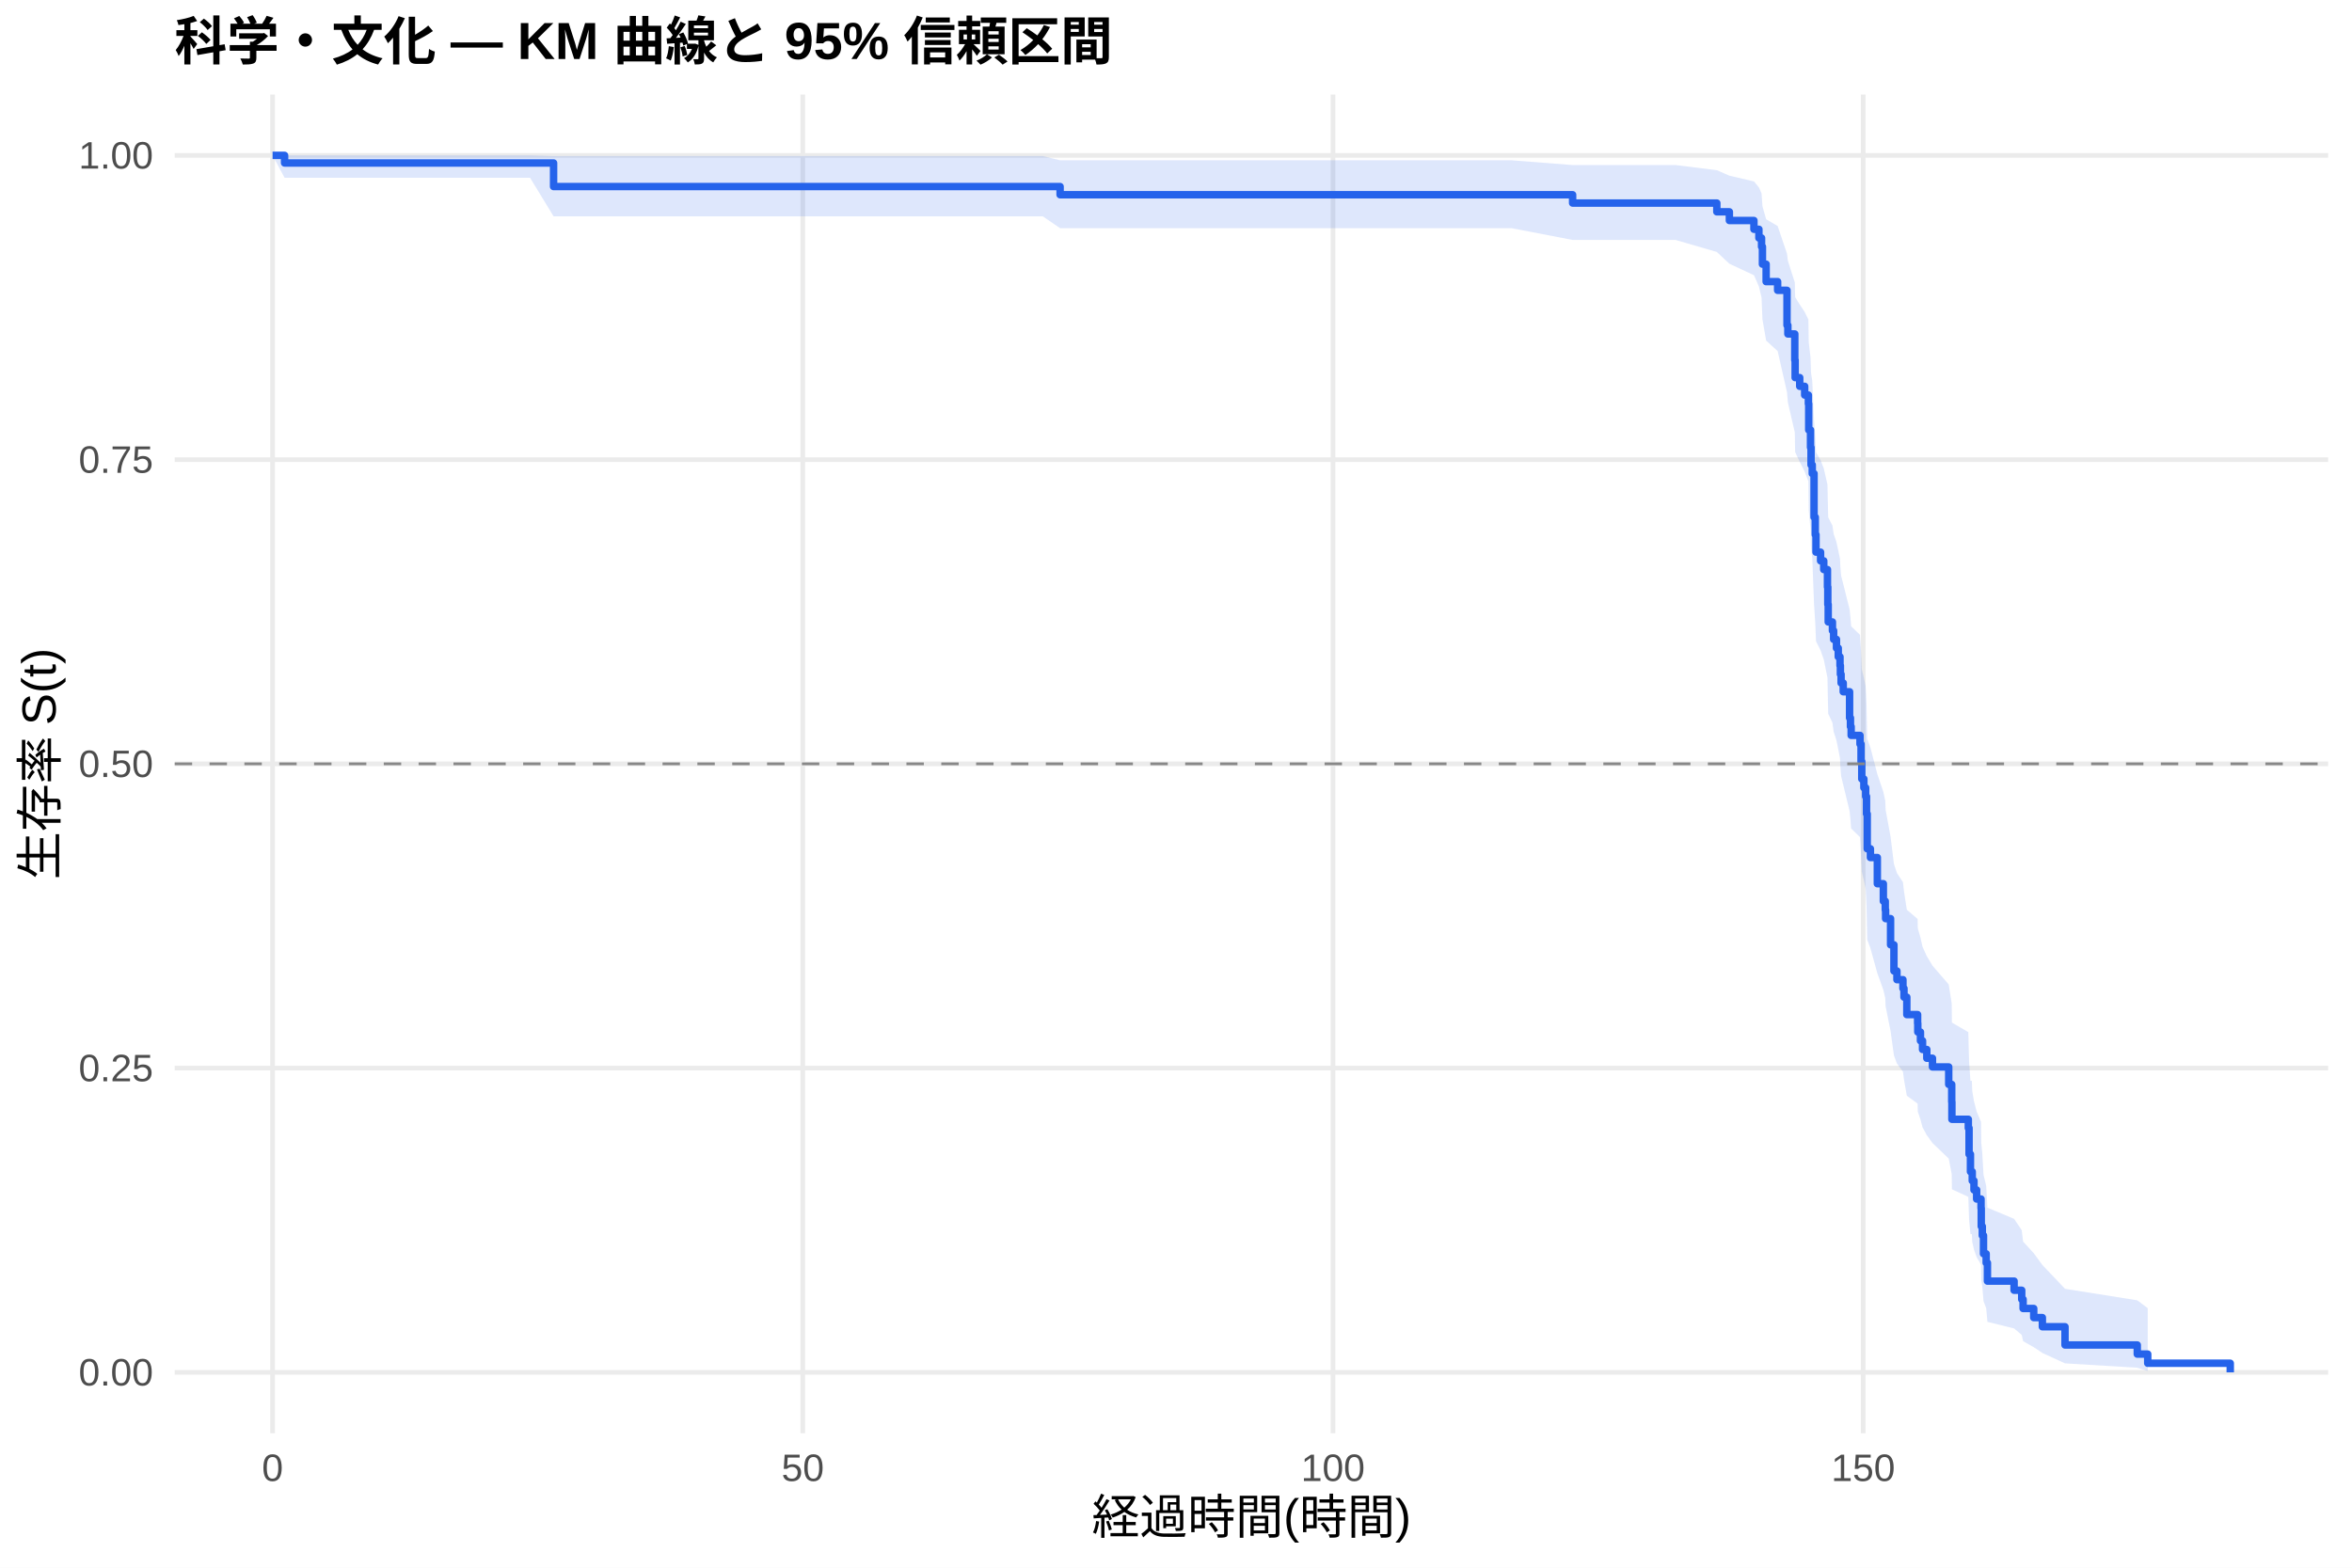
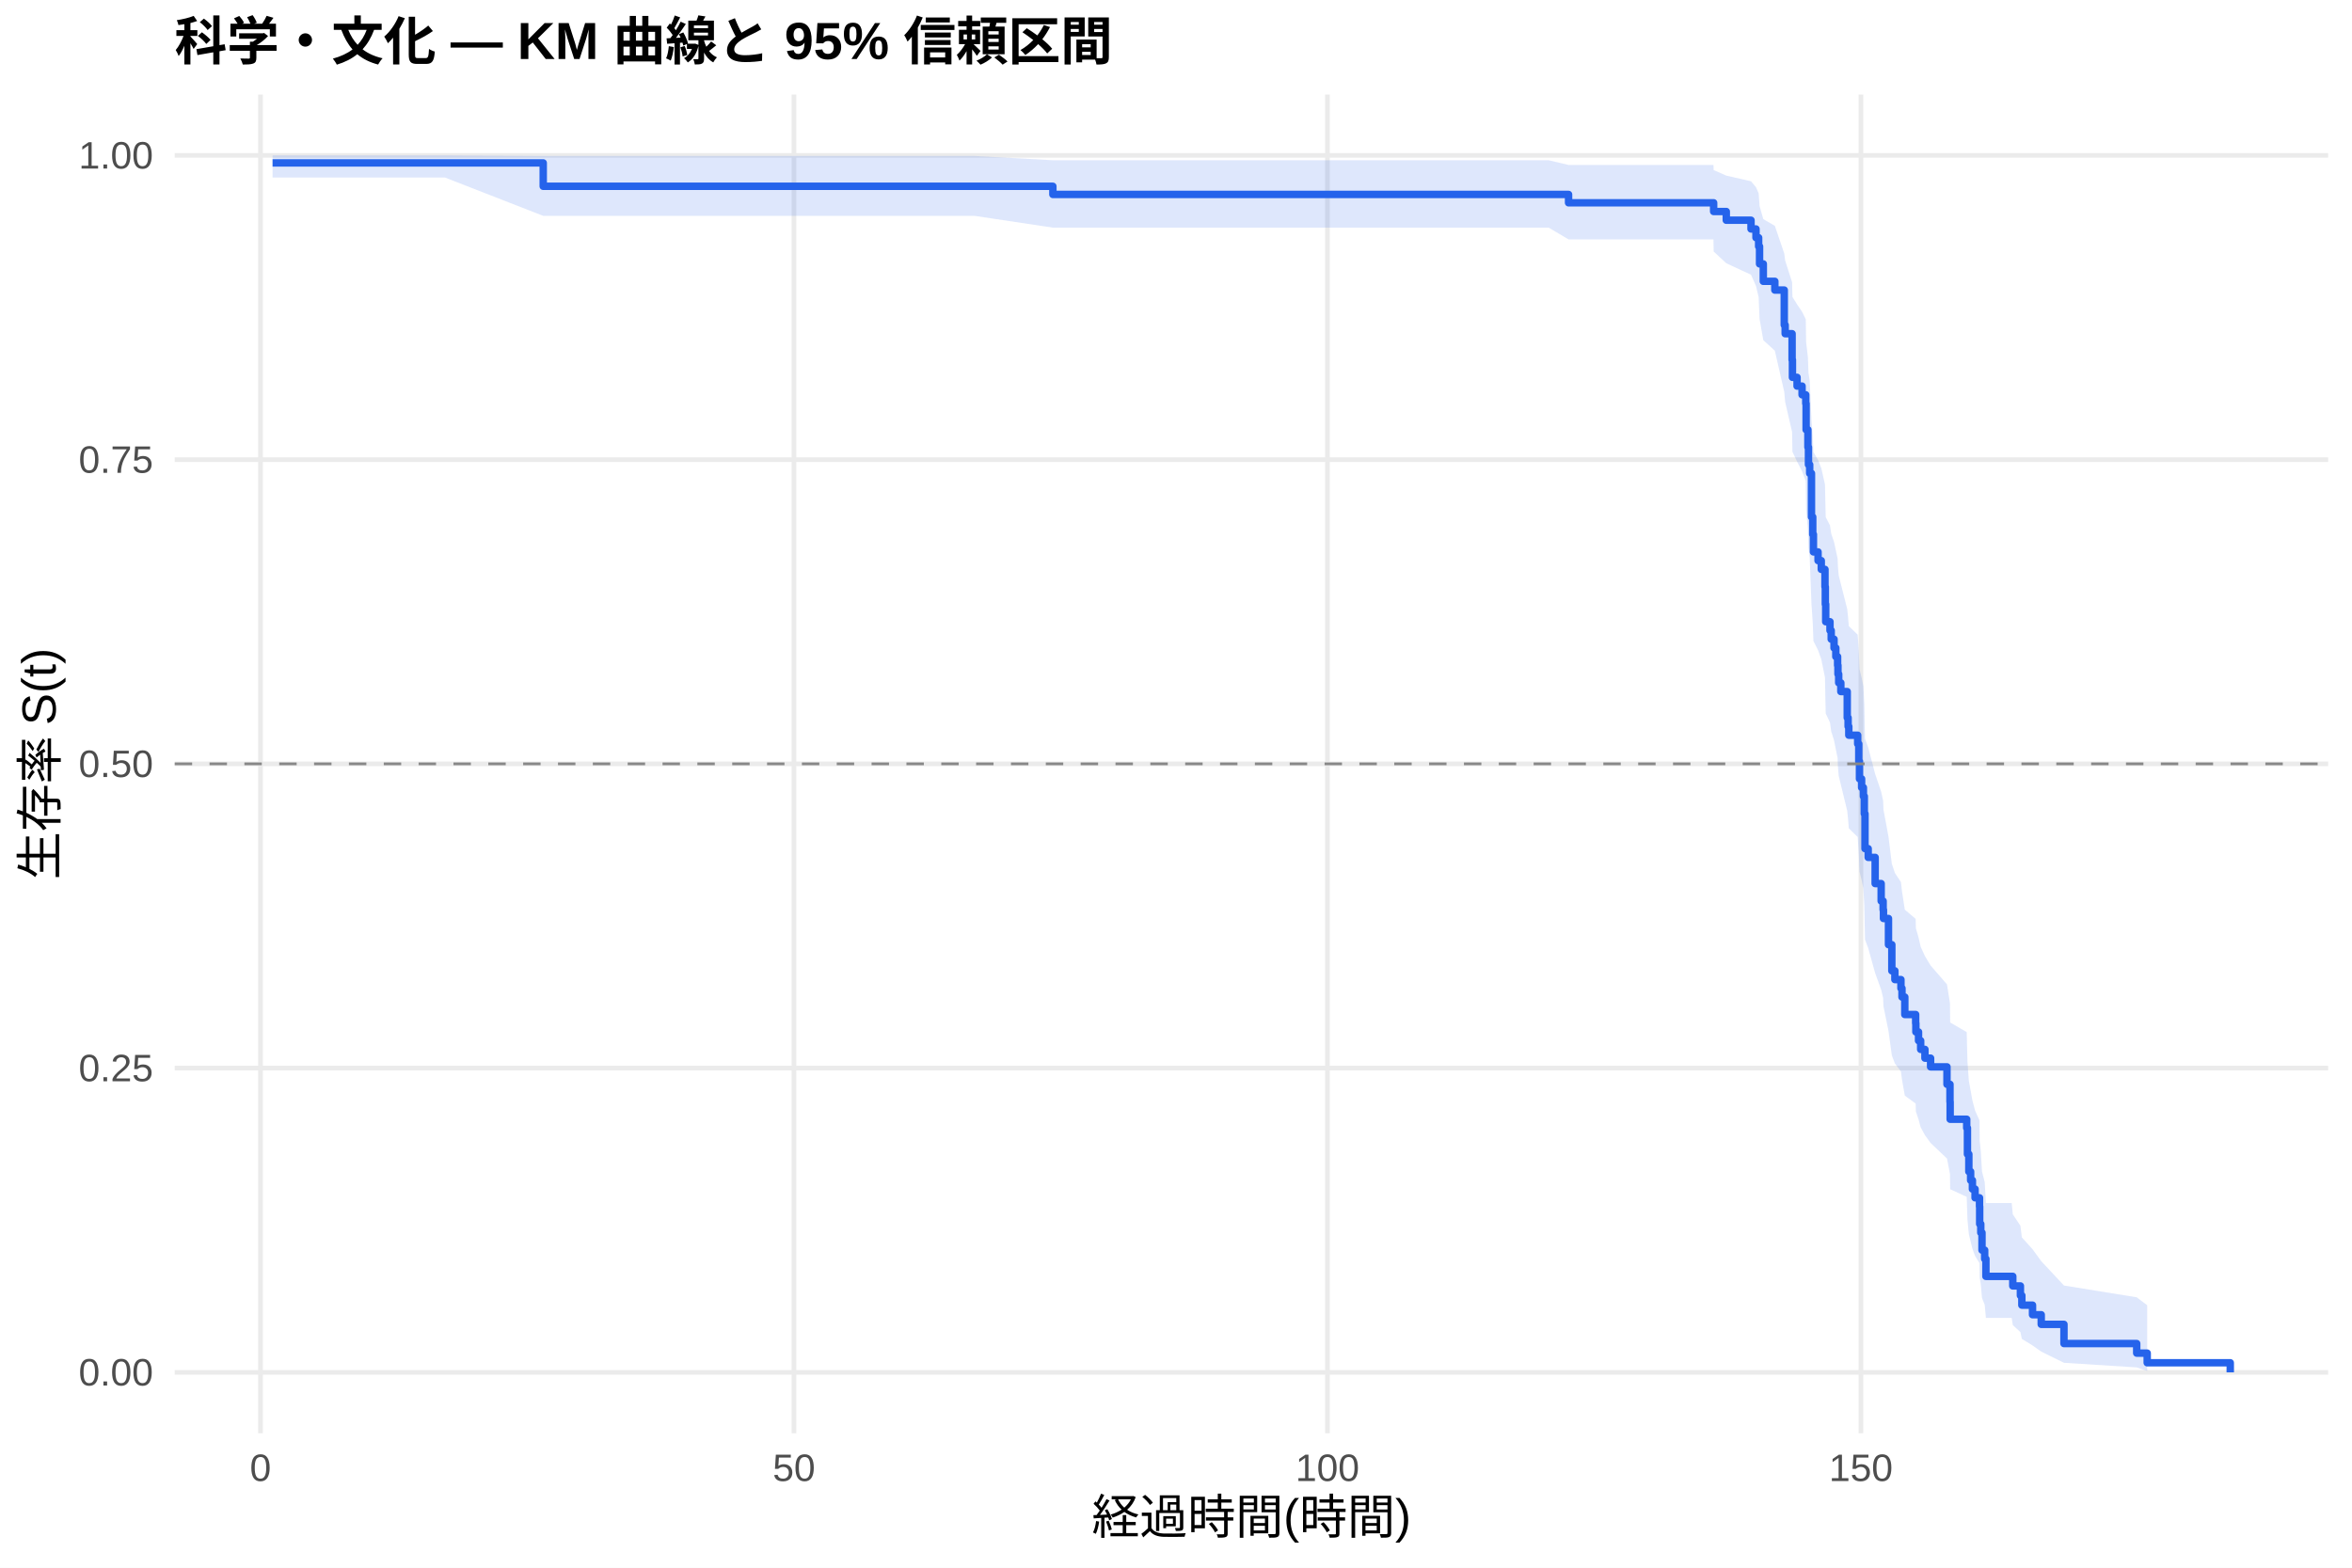
<svg xmlns="http://www.w3.org/2000/svg" width="540.00pt" height="360.00pt" viewBox="0 0 540.00 360.00">
  <g class="svglite">
    <defs>
      <style type="text/css">
    .svglite line, .svglite polyline, .svglite polygon, .svglite path, .svglite rect, .svglite circle {
      fill: none;
      stroke: #000000;
      stroke-linecap: round;
      stroke-linejoin: round;
      stroke-miterlimit: 10.00;
    }
    .svglite text {
      white-space: pre;
    }
    .svglite g.glyphgroup path {
      fill: inherit;
      stroke: none;
    }
  </style>
    </defs>
    <rect width="100%" height="100%" style="stroke: none; fill: #FFFFFF;" />
    <defs>
      <clipPath id="cpMC4wMHw1NDAuMDB8MC4wMHwzNjAuMDA=">
        <rect x="0.00" y="0.00" width="540.00" height="360.00" />
      </clipPath>
    </defs>
    <g clip-path="url(#cpMC4wMHw1NDAuMDB8MC4wMHwzNjAuMDA=)">
      <rect x="0" y="0.00" width="540.00" height="360.00" style="stroke-width: 1.07; stroke: none; fill: #FFFFFF;" />
    </g>
    <defs>
      <clipPath id="cpNDAuMTF8NTM0LjUyfDIxLjcxfDMyOS4xMg==">
        <rect x="40.11" y="21.71" width="494.41" height="307.41" />
      </clipPath>
    </defs>
    <g clip-path="url(#cpNDAuMTF8NTM0LjUyfDIxLjcxfDMyOS4xMg==)">
      <polyline points="40.11,315.14 534.52,315.14 " style="stroke-width: 1.07; stroke: #EBEBEB; stroke-linecap: butt;" />
      <polyline points="40.11,245.28 534.52,245.28 " style="stroke-width: 1.07; stroke: #EBEBEB; stroke-linecap: butt;" />
      <polyline points="40.11,175.41 534.52,175.41 " style="stroke-width: 1.07; stroke: #EBEBEB; stroke-linecap: butt;" />
      <polyline points="40.11,105.55 534.52,105.55 " style="stroke-width: 1.07; stroke: #EBEBEB; stroke-linecap: butt;" />
      <polyline points="40.11,35.68 534.52,35.68 " style="stroke-width: 1.07; stroke: #EBEBEB; stroke-linecap: butt;" />
-       <polyline points="62.58,329.12 62.58,21.71 " style="stroke-width: 1.07; stroke: #EBEBEB; stroke-linecap: butt;" />
-       <polyline points="184.31,329.12 184.31,21.71 " style="stroke-width: 1.07; stroke: #EBEBEB; stroke-linecap: butt;" />
-       <polyline points="306.04,329.12 306.04,21.71 " style="stroke-width: 1.07; stroke: #EBEBEB; stroke-linecap: butt;" />
-       <polyline points="427.77,329.12 427.77,21.71 " style="stroke-width: 1.07; stroke: #EBEBEB; stroke-linecap: butt;" />
-       <polygon points="62.58,35.68 65.34,35.68 76.18,35.68 95.21,35.68 121.70,35.68 127.10,35.83 149.82,35.83 177.98,35.83 216.08,35.83 239.41,35.83 243.39,36.81 319.43,36.81 347.06,36.81 361.06,37.90 368.69,37.90 384.68,37.90 394.17,39.08 397.05,40.34 402.69,41.66 403.83,43.02 404.44,44.43 404.64,47.33 405.49,50.35 408.13,51.90 410.28,58.26 410.48,59.88 412.07,64.85 412.15,68.23 413.20,69.93 414.34,71.64 415.19,73.36 415.27,78.58 415.68,82.10 415.80,85.66 416.08,87.44 416.49,96.48 416.77,100.15 416.94,103.83 417.99,105.68 418.72,107.54 419.57,111.27 419.65,115.02 419.74,118.80 420.71,120.69 420.99,122.59 421.64,124.50 422.05,126.41 422.45,128.32 422.54,130.24 422.70,132.17 423.19,134.10 424.65,139.92 424.85,141.87 425.01,143.82 427.04,145.78 427.28,149.71 427.45,153.66 427.93,155.64 428.34,157.63 428.54,161.62 428.70,169.65 429.43,171.67 431.02,177.76 432.40,181.85 432.84,183.90 432.92,185.95 434.06,192.15 434.83,198.39 435.52,200.48 436.90,202.58 437.14,204.69 437.79,208.91 440.27,211.03 440.31,213.16 440.92,215.30 441.40,217.44 442.38,219.58 443.68,221.74 447.41,226.07 448.10,230.43 448.14,234.82 451.91,237.02 452.08,243.70 452.40,248.20 452.72,248.20 452.81,250.54 453.21,252.89 453.82,255.25 454.83,257.63 454.88,262.44 455.12,264.87 455.40,269.78 456.01,272.27 456.30,277.33 462.42,279.89 464.17,282.49 464.49,285.12 466.93,287.78 468.91,290.48 474.11,295.96 490.70,298.60 493.10,300.40 493.10,314.84 490.70,314.08 474.11,313.08 468.91,310.69 466.93,309.37 464.49,307.98 464.17,306.54 462.42,305.06 456.30,303.54 456.01,300.40 455.40,298.79 455.12,295.50 454.88,293.83 454.83,290.42 453.82,288.69 453.21,286.95 452.81,285.19 452.72,283.41 452.40,283.41 452.08,280.02 451.91,274.85 448.14,273.10 448.10,269.60 447.41,266.05 443.68,262.48 442.38,260.69 441.40,258.88 440.92,257.07 440.31,255.26 440.27,253.44 437.79,251.61 437.14,247.93 436.90,246.08 435.52,244.23 434.83,242.37 434.06,236.76 432.92,231.10 432.84,229.21 432.40,227.31 431.02,223.49 429.43,217.72 428.70,215.79 428.54,208.02 428.34,204.10 427.93,202.14 427.45,200.17 427.28,196.22 427.04,192.24 425.01,190.25 424.85,188.25 424.65,186.25 423.19,180.21 422.70,178.19 422.54,176.16 422.45,174.13 422.05,172.09 421.64,170.05 420.99,168.01 420.71,165.95 419.74,163.90 419.65,159.77 419.57,155.62 418.72,151.44 417.99,149.35 416.94,147.25 416.77,143.03 416.49,138.79 416.08,128.07 415.80,125.90 415.68,121.55 415.27,117.17 415.19,110.53 414.34,108.30 413.20,106.06 412.15,103.81 412.07,99.28 410.48,92.39 410.28,90.07 408.13,80.62 405.49,78.21 404.64,73.32 404.44,68.33 403.83,65.78 402.69,63.19 397.05,60.56 394.17,57.86 384.68,55.10 368.69,55.10 361.06,55.10 347.06,52.40 319.43,52.40 243.39,52.40 239.41,49.68 216.08,49.68 177.98,49.68 149.82,49.68 127.10,49.68 121.70,40.82 95.21,40.82 76.18,40.82 65.34,40.82 62.58,35.68 " style="stroke-width: 0.00; stroke: none; stroke-linecap: butt; fill: #2563EB; fill-opacity: 0.15;" />
-       <polyline points="62.58,35.68 65.34,35.68 76.18,35.68 95.21,35.68 121.70,35.68 127.10,35.83 149.82,35.83 177.98,35.83 216.08,35.83 239.41,35.83 243.39,36.81 319.43,36.81 347.06,36.81 361.06,37.90 368.69,37.90 384.68,37.90 394.17,39.08 397.05,40.34 402.69,41.66 403.83,43.02 404.44,44.43 404.64,47.33 405.49,50.35 408.13,51.90 410.28,58.26 410.48,59.88 412.07,64.85 412.15,68.23 413.20,69.93 414.34,71.64 415.19,73.36 415.27,78.58 415.68,82.10 415.80,85.66 416.08,87.44 416.49,96.48 416.77,100.15 416.94,103.83 417.99,105.68 418.72,107.54 419.57,111.27 419.65,115.02 419.74,118.80 420.71,120.69 420.99,122.59 421.64,124.50 422.05,126.41 422.45,128.32 422.54,130.24 422.70,132.17 423.19,134.10 424.65,139.92 424.85,141.87 425.01,143.82 427.04,145.78 427.28,149.71 427.45,153.66 427.93,155.64 428.34,157.63 428.54,161.62 428.70,169.65 429.43,171.67 431.02,177.76 432.40,181.85 432.84,183.90 432.92,185.95 434.06,192.15 434.83,198.39 435.52,200.48 436.90,202.58 437.14,204.69 437.79,208.91 440.27,211.03 440.31,213.16 440.92,215.30 441.40,217.44 442.38,219.58 443.68,221.74 447.41,226.07 448.10,230.43 448.14,234.82 451.91,237.02 452.08,243.70 452.40,248.20 452.72,248.20 452.81,250.54 453.21,252.89 453.82,255.25 454.83,257.63 454.88,262.44 455.12,264.87 455.40,269.78 456.01,272.27 456.30,277.33 462.42,279.89 464.17,282.49 464.49,285.12 466.93,287.78 468.91,290.48 474.11,295.96 490.70,298.60 493.10,300.40 " style="stroke-width: 1.07; stroke: none; stroke-linecap: butt;" />
-       <polyline points="493.10,314.84 490.70,314.08 474.11,313.08 468.91,310.69 466.93,309.37 464.49,307.98 464.17,306.54 462.42,305.06 456.30,303.54 456.01,300.40 455.40,298.79 455.12,295.50 454.88,293.83 454.83,290.42 453.82,288.69 453.21,286.95 452.81,285.19 452.72,283.41 452.40,283.41 452.08,280.02 451.91,274.85 448.14,273.10 448.10,269.60 447.41,266.05 443.68,262.48 442.38,260.69 441.40,258.88 440.92,257.07 440.31,255.26 440.27,253.44 437.79,251.61 437.14,247.93 436.90,246.08 435.52,244.23 434.83,242.37 434.06,236.76 432.92,231.10 432.84,229.21 432.40,227.31 431.02,223.49 429.43,217.72 428.70,215.79 428.54,208.02 428.34,204.10 427.93,202.14 427.45,200.17 427.28,196.22 427.04,192.24 425.01,190.25 424.85,188.25 424.65,186.25 423.19,180.21 422.70,178.19 422.54,176.16 422.45,174.13 422.05,172.09 421.64,170.05 420.99,168.01 420.71,165.95 419.74,163.90 419.65,159.77 419.57,155.62 418.72,151.44 417.99,149.35 416.94,147.25 416.77,143.03 416.49,138.79 416.08,128.07 415.80,125.90 415.68,121.55 415.27,117.17 415.19,110.53 414.34,108.30 413.20,106.06 412.15,103.81 412.07,99.28 410.48,92.39 410.28,90.07 408.13,80.62 405.49,78.21 404.64,73.32 404.44,68.33 403.83,65.78 402.69,63.19 397.05,60.56 394.17,57.86 384.68,55.10 368.69,55.10 361.06,55.10 347.06,52.40 319.43,52.40 243.39,52.40 239.41,49.68 216.08,49.68 177.98,49.68 149.82,49.68 127.10,49.68 121.70,40.82 95.21,40.82 76.18,40.82 65.34,40.82 62.58,35.68 " style="stroke-width: 1.07; stroke: none; stroke-linecap: butt;" />
-       <polyline points="62.58,35.68 65.34,35.68 65.34,37.43 76.18,37.43 76.18,37.43 95.21,37.43 95.21,37.43 121.70,37.43 121.70,37.43 127.10,37.43 127.10,42.84 149.82,42.84 149.82,42.84 177.98,42.84 177.98,42.84 216.08,42.84 216.08,42.84 239.41,42.84 239.41,42.84 243.39,42.84 243.39,44.72 319.43,44.72 319.43,44.72 347.06,44.72 347.06,44.72 361.06,44.72 361.06,46.63 368.69,46.63 368.69,46.63 384.68,46.63 384.68,46.63 394.17,46.63 394.17,48.64 397.05,48.64 397.05,50.64 402.69,50.64 402.69,52.65 403.83,52.65 403.83,54.65 404.44,54.65 404.44,56.65 404.64,56.65 404.64,60.66 405.49,60.66 405.49,64.67 408.13,64.67 408.13,66.67 410.28,66.67 410.28,74.69 410.48,74.69 410.48,76.69 412.07,76.69 412.07,82.70 412.15,82.70 412.15,86.71 413.20,86.71 413.20,88.71 414.34,88.71 414.34,90.72 415.19,90.72 415.19,92.72 415.27,92.72 415.27,98.73 415.68,98.73 415.68,102.74 415.80,102.74 415.80,106.75 416.08,106.75 416.08,108.75 416.49,108.75 416.49,118.77 416.77,118.77 416.77,122.78 416.94,122.78 416.94,126.79 417.99,126.79 417.99,128.79 418.72,128.79 418.72,130.79 419.57,130.79 419.57,134.80 419.65,134.80 419.65,138.81 419.74,138.81 419.74,142.82 420.71,142.82 420.71,144.82 420.99,144.82 420.99,146.82 421.64,146.82 421.64,148.83 422.05,148.83 422.05,150.83 422.45,150.83 422.45,152.84 422.54,152.84 422.54,154.84 422.70,154.84 422.70,156.84 423.19,156.84 423.19,158.85 424.65,158.85 424.65,164.86 424.85,164.86 424.85,166.86 425.01,166.86 425.01,168.87 427.04,168.87 427.04,170.87 427.28,170.87 427.28,174.88 427.45,174.88 427.45,178.88 427.93,178.88 427.93,180.89 428.34,180.89 428.34,182.89 428.54,182.89 428.54,186.90 428.70,186.90 428.70,194.91 429.43,194.91 429.43,196.92 431.02,196.92 431.02,202.93 432.40,202.93 432.40,206.94 432.84,206.94 432.84,208.94 432.92,208.94 432.92,210.95 434.06,210.95 434.06,216.96 434.83,216.96 434.83,222.97 435.52,222.97 435.52,224.97 436.90,224.97 436.90,226.98 437.14,226.98 437.14,228.98 437.79,228.98 437.79,232.99 440.27,232.99 440.27,234.99 440.31,234.99 440.31,236.99 440.92,236.99 440.92,239.00 441.40,239.00 441.40,241.00 442.38,241.00 442.38,243.01 443.68,243.01 443.68,245.01 447.41,245.01 447.41,249.02 448.10,249.02 448.10,253.03 448.14,253.03 448.14,257.03 451.91,257.03 451.91,259.04 452.08,259.04 452.08,265.05 452.40,265.05 452.40,269.06 452.72,269.06 452.72,269.06 452.81,269.06 452.81,271.15 453.21,271.15 453.21,273.25 453.82,273.25 453.82,275.34 454.83,275.34 454.83,277.43 454.88,277.43 454.88,281.62 455.12,281.62 455.12,283.72 455.40,283.72 455.40,287.91 456.01,287.91 456.01,290.00 456.30,290.00 456.30,294.19 462.42,294.19 462.42,296.29 464.17,296.29 464.17,298.38 464.49,298.38 464.49,300.48 466.93,300.48 466.93,302.57 468.91,302.57 468.91,304.67 474.11,304.67 474.11,308.86 490.70,308.86 490.70,310.95 493.10,310.95 493.10,313.05 512.05,313.05 512.05,315.14 " style="stroke-width: 1.71; stroke: #2563EB; stroke-linecap: butt;" />
+       <polyline points="59.81,329.12 59.81,21.71 " style="stroke-width: 1.07; stroke: #EBEBEB; stroke-linecap: butt;" />
+       <polyline points="182.29,329.12 182.29,21.71 " style="stroke-width: 1.07; stroke: #EBEBEB; stroke-linecap: butt;" />
+       <polyline points="304.77,329.12 304.77,21.71 " style="stroke-width: 1.07; stroke: #EBEBEB; stroke-linecap: butt;" />
+       <polyline points="427.25,329.12 427.25,21.71 " style="stroke-width: 1.07; stroke: #EBEBEB; stroke-linecap: butt;" />
+       <polygon points="62.58,35.68 69.32,35.68 83.00,35.68 102.14,35.68 124.72,35.82 128.80,35.82 157.10,35.82 185.43,35.82 223.77,35.82 241.73,36.80 247.24,36.80 327.75,36.80 355.56,36.80 360.13,37.88 377.32,37.88 393.40,37.88 393.44,39.06 396.34,40.32 402.02,41.63 403.16,42.99 403.77,44.39 403.98,47.30 404.84,50.32 407.49,51.86 409.65,58.21 409.86,59.84 411.45,64.81 411.53,68.18 412.59,69.89 413.74,71.60 414.59,73.32 414.67,78.54 415.08,82.06 415.21,85.61 415.49,87.40 415.90,96.44 416.19,100.10 416.35,103.79 417.41,105.64 418.15,107.50 419.00,111.23 419.08,114.98 419.17,118.76 420.15,120.65 420.43,122.55 421.08,124.46 421.49,126.37 421.90,128.28 421.98,130.20 422.15,132.13 422.64,134.06 424.11,139.88 424.31,141.83 424.47,143.78 426.51,145.74 426.76,149.67 426.92,153.62 427.41,155.61 427.82,157.59 428.03,161.58 428.19,169.62 428.92,171.64 430.52,177.73 431.90,181.82 432.35,183.87 432.43,185.92 433.58,192.12 434.35,198.36 435.05,200.46 436.44,202.56 436.68,204.66 437.33,208.89 439.82,211.01 439.87,213.14 440.48,215.27 440.97,217.41 441.95,219.56 443.25,221.72 447.01,226.05 447.70,230.41 447.74,234.80 451.54,237.01 451.71,243.68 452.03,248.18 452.44,250.45 452.85,252.72 453.46,255.01 454.48,257.31 454.52,261.95 454.77,264.30 455.05,269.03 455.67,271.42 455.95,276.27 461.87,276.27 462.12,278.86 463.87,281.48 464.20,284.15 466.65,286.86 468.65,289.61 473.87,295.20 490.57,297.91 492.98,299.74 492.98,314.83 490.57,314.01 473.87,312.95 468.65,310.38 466.65,308.96 464.20,307.46 463.87,305.90 462.12,304.29 461.87,302.64 455.95,302.64 455.67,299.61 455.05,298.07 454.77,294.92 454.52,293.31 454.48,290.07 453.46,288.42 452.85,286.76 452.44,285.09 452.03,283.41 451.71,280.01 451.54,274.84 447.74,273.09 447.70,269.58 447.01,266.04 443.25,262.47 441.95,260.67 440.97,258.87 440.48,257.06 439.87,255.24 439.82,253.42 437.33,251.59 436.68,247.91 436.44,246.06 435.05,244.21 434.35,242.35 433.58,236.74 432.43,231.08 432.35,229.18 431.90,227.28 430.52,223.46 428.92,217.70 428.19,215.76 428.03,207.99 427.82,204.07 427.41,202.11 426.92,200.14 426.76,196.18 426.51,192.21 424.47,190.21 424.31,188.22 424.11,186.21 422.64,180.17 422.15,178.15 421.98,176.12 421.90,174.09 421.49,172.05 421.08,170.01 420.43,167.96 420.15,165.91 419.17,163.85 419.08,159.72 419.00,155.57 418.15,151.39 417.41,149.30 416.35,147.20 416.19,142.98 415.90,138.73 415.49,128.01 415.21,125.84 415.08,121.49 414.67,117.10 414.59,110.46 413.74,108.23 412.59,105.99 411.53,103.74 411.45,99.21 409.86,92.31 409.65,89.99 407.49,80.53 404.84,78.12 403.98,73.23 403.77,68.23 403.16,65.68 402.02,63.09 396.34,60.45 393.44,57.75 393.40,54.98 377.32,54.98 360.13,54.98 355.56,52.27 327.75,52.27 247.24,52.27 241.73,52.27 223.77,49.57 185.43,49.57 157.10,49.57 128.80,49.57 124.72,49.57 102.14,40.76 83.00,40.76 69.32,40.76 62.58,40.76 " style="stroke-width: 0.00; stroke: none; stroke-linecap: butt; fill: #2563EB; fill-opacity: 0.15;" />
+       <polyline points="62.58,35.68 69.32,35.68 83.00,35.68 102.14,35.68 124.72,35.82 128.80,35.82 157.10,35.82 185.43,35.82 223.77,35.82 241.73,36.80 247.24,36.80 327.75,36.80 355.56,36.80 360.13,37.88 377.32,37.88 393.40,37.88 393.44,39.06 396.34,40.32 402.02,41.63 403.16,42.99 403.77,44.39 403.98,47.30 404.84,50.32 407.49,51.86 409.65,58.21 409.86,59.84 411.45,64.81 411.53,68.18 412.59,69.89 413.74,71.60 414.59,73.32 414.67,78.54 415.08,82.06 415.21,85.61 415.49,87.40 415.90,96.44 416.19,100.10 416.35,103.79 417.41,105.64 418.15,107.50 419.00,111.23 419.08,114.98 419.17,118.76 420.15,120.65 420.43,122.55 421.08,124.46 421.49,126.37 421.90,128.28 421.98,130.20 422.15,132.13 422.64,134.06 424.11,139.88 424.31,141.83 424.47,143.78 426.51,145.74 426.76,149.67 426.92,153.62 427.41,155.61 427.82,157.59 428.03,161.58 428.19,169.62 428.92,171.64 430.52,177.73 431.90,181.82 432.35,183.87 432.43,185.92 433.58,192.12 434.35,198.36 435.05,200.46 436.44,202.56 436.68,204.66 437.33,208.89 439.82,211.01 439.87,213.14 440.48,215.27 440.97,217.41 441.95,219.56 443.25,221.72 447.01,226.05 447.70,230.41 447.74,234.80 451.54,237.01 451.71,243.68 452.03,248.18 452.44,250.45 452.85,252.72 453.46,255.01 454.48,257.31 454.52,261.95 454.77,264.30 455.05,269.03 455.67,271.42 455.95,276.27 461.87,276.27 462.12,278.86 463.87,281.48 464.20,284.15 466.65,286.86 468.65,289.61 473.87,295.20 490.57,297.91 492.98,299.74 " style="stroke-width: 1.07; stroke: none; stroke-linecap: butt;" />
+       <polyline points="492.98,314.83 490.57,314.01 473.87,312.95 468.65,310.38 466.65,308.96 464.20,307.46 463.87,305.90 462.12,304.29 461.87,302.64 455.95,302.64 455.67,299.61 455.05,298.07 454.77,294.92 454.52,293.31 454.48,290.07 453.46,288.42 452.85,286.76 452.44,285.09 452.03,283.41 451.71,280.01 451.54,274.84 447.74,273.09 447.70,269.58 447.01,266.04 443.25,262.47 441.95,260.67 440.97,258.87 440.48,257.06 439.87,255.24 439.82,253.42 437.33,251.59 436.68,247.91 436.44,246.06 435.05,244.21 434.35,242.35 433.58,236.74 432.43,231.08 432.35,229.18 431.90,227.28 430.52,223.46 428.92,217.70 428.19,215.76 428.03,207.99 427.82,204.07 427.41,202.11 426.92,200.14 426.76,196.18 426.51,192.21 424.47,190.21 424.31,188.22 424.11,186.21 422.64,180.17 422.15,178.15 421.98,176.12 421.90,174.09 421.49,172.05 421.08,170.01 420.43,167.96 420.15,165.91 419.17,163.85 419.08,159.72 419.00,155.57 418.15,151.39 417.41,149.30 416.35,147.20 416.19,142.98 415.90,138.73 415.49,128.01 415.21,125.84 415.08,121.49 414.67,117.10 414.59,110.46 413.74,108.23 412.59,105.99 411.53,103.74 411.45,99.21 409.86,92.31 409.65,89.99 407.49,80.53 404.84,78.12 403.98,73.23 403.77,68.23 403.16,65.68 402.02,63.09 396.34,60.45 393.44,57.75 393.40,54.98 377.32,54.98 360.13,54.98 355.56,52.27 327.75,52.27 247.24,52.27 241.73,52.27 223.77,49.57 185.43,49.57 157.10,49.57 128.80,49.57 124.72,49.57 102.14,40.76 83.00,40.76 69.32,40.76 62.58,40.76 " style="stroke-width: 1.07; stroke: none; stroke-linecap: butt;" />
+       <polyline points="62.58,37.41 69.32,37.41 69.32,37.41 83.00,37.41 83.00,37.41 102.14,37.41 102.14,37.41 124.72,37.41 124.72,42.78 128.80,42.78 128.80,42.78 157.10,42.78 157.10,42.78 185.43,42.78 185.43,42.78 223.77,42.78 223.77,42.78 241.73,42.78 241.73,44.65 247.24,44.65 247.24,44.65 327.75,44.65 327.75,44.65 355.56,44.65 355.56,44.65 360.13,44.65 360.13,46.57 377.32,46.57 377.32,46.57 393.40,46.57 393.40,46.57 393.44,46.57 393.44,48.57 396.34,48.57 396.34,50.57 402.02,50.57 402.02,52.58 403.16,52.58 403.16,54.58 403.77,54.58 403.77,56.59 403.98,56.59 403.98,60.60 404.84,60.60 404.84,64.60 407.49,64.60 407.49,66.61 409.65,66.61 409.65,74.63 409.86,74.63 409.86,76.63 411.45,76.63 411.45,82.64 411.53,82.64 411.53,86.65 412.59,86.65 412.59,88.66 413.74,88.66 413.74,90.66 414.59,90.66 414.59,92.67 414.67,92.67 414.67,98.68 415.08,98.68 415.08,102.69 415.21,102.69 415.21,106.70 415.49,106.70 415.49,108.70 415.90,108.70 415.90,118.72 416.19,118.72 416.19,122.73 416.35,122.73 416.35,126.74 417.41,126.74 417.41,128.74 418.15,128.74 418.15,130.75 419.00,130.75 419.00,134.76 419.08,134.76 419.08,138.76 419.17,138.76 419.17,142.77 420.15,142.77 420.15,144.78 420.43,144.78 420.43,146.78 421.08,146.78 421.08,148.79 421.49,148.79 421.49,150.79 421.90,150.79 421.90,152.79 421.98,152.79 421.98,154.80 422.15,154.80 422.15,156.80 422.64,156.80 422.64,158.81 424.11,158.81 424.11,164.82 424.31,164.82 424.31,166.82 424.47,166.82 424.47,168.83 426.51,168.83 426.51,170.83 426.76,170.83 426.76,174.84 426.92,174.84 426.92,178.85 427.41,178.85 427.41,180.85 427.82,180.85 427.82,182.86 428.03,182.86 428.03,186.87 428.19,186.87 428.19,194.88 428.92,194.88 428.92,196.89 430.52,196.89 430.52,202.90 431.90,202.90 431.90,206.91 432.35,206.91 432.35,208.91 432.43,208.91 432.43,210.92 433.58,210.92 433.58,216.93 434.35,216.93 434.35,222.94 435.05,222.94 435.05,224.95 436.44,224.95 436.44,226.95 436.68,226.95 436.68,228.96 437.33,228.96 437.33,232.97 439.82,232.97 439.82,234.97 439.87,234.97 439.87,236.97 440.48,236.97 440.48,238.98 440.97,238.98 440.97,240.98 441.95,240.98 441.95,242.99 443.25,242.99 443.25,244.99 447.01,244.99 447.01,249.00 447.70,249.00 447.70,253.01 447.74,253.01 447.74,257.02 451.54,257.02 451.54,259.02 451.71,259.02 451.71,265.04 452.03,265.04 452.03,269.04 452.44,269.04 452.44,271.05 452.85,271.05 452.85,273.05 453.46,273.05 453.46,275.06 454.48,275.06 454.48,277.06 454.52,277.06 454.52,281.07 454.77,281.07 454.77,283.07 455.05,283.07 455.05,287.08 455.67,287.08 455.67,289.09 455.95,289.09 455.95,293.10 461.87,293.10 461.87,293.10 462.12,293.10 462.12,295.30 463.87,295.30 463.87,297.50 464.20,297.50 464.20,299.71 466.65,299.71 466.65,301.91 468.65,301.91 468.65,304.12 473.87,304.12 473.87,308.53 490.57,308.53 490.57,310.73 492.98,310.73 492.98,312.94 512.05,312.94 512.05,315.14 " style="stroke-width: 1.71; stroke: #2563EB; stroke-linecap: butt;" />
      <line x1="40.11" y1="175.41" x2="534.52" y2="175.41" style="stroke-width: 0.64; stroke: #888888; stroke-dasharray: 4.00,4.00; stroke-linecap: butt;" />
    </g>
    <g clip-path="url(#cpMC4wMHw1NDAuMDB8MC4wMHwzNjAuMDA=)">
      <text x="35.18" y="318.17" text-anchor="end" style="font-size: 8.80px;fill: #4D4D4D; font-family: &quot;Liberation Sans&quot;;" textLength="17.11px" lengthAdjust="spacingAndGlyphs">0.00</text>
      <text x="35.18" y="248.30" text-anchor="end" style="font-size: 8.80px;fill: #4D4D4D; font-family: &quot;Liberation Sans&quot;;" textLength="17.11px" lengthAdjust="spacingAndGlyphs">0.25</text>
      <text x="35.18" y="178.44" text-anchor="end" style="font-size: 8.80px;fill: #4D4D4D; font-family: &quot;Liberation Sans&quot;;" textLength="17.11px" lengthAdjust="spacingAndGlyphs">0.50</text>
      <text x="35.18" y="108.57" text-anchor="end" style="font-size: 8.80px;fill: #4D4D4D; font-family: &quot;Liberation Sans&quot;;" textLength="17.11px" lengthAdjust="spacingAndGlyphs">0.75</text>
      <text x="35.18" y="38.71" text-anchor="end" style="font-size: 8.80px;fill: #4D4D4D; font-family: &quot;Liberation Sans&quot;;" textLength="17.11px" lengthAdjust="spacingAndGlyphs">1.00</text>
-       <text x="62.58" y="340.10" text-anchor="middle" style="font-size: 8.80px;fill: #4D4D4D; font-family: &quot;Liberation Sans&quot;;" textLength="4.89px" lengthAdjust="spacingAndGlyphs">0</text>
-       <text x="184.31" y="340.10" text-anchor="middle" style="font-size: 8.80px;fill: #4D4D4D; font-family: &quot;Liberation Sans&quot;;" textLength="9.78px" lengthAdjust="spacingAndGlyphs">50</text>
-       <text x="306.04" y="340.10" text-anchor="middle" style="font-size: 8.80px;fill: #4D4D4D; font-family: &quot;Liberation Sans&quot;;" textLength="14.67px" lengthAdjust="spacingAndGlyphs">100</text>
-       <text x="427.77" y="340.10" text-anchor="middle" style="font-size: 8.80px;fill: #4D4D4D; font-family: &quot;Liberation Sans&quot;;" textLength="14.67px" lengthAdjust="spacingAndGlyphs">150</text>
+       <text x="59.81" y="340.10" text-anchor="middle" style="font-size: 8.80px;fill: #4D4D4D; font-family: &quot;Liberation Sans&quot;;" textLength="4.89px" lengthAdjust="spacingAndGlyphs">0</text>
+       <text x="182.29" y="340.10" text-anchor="middle" style="font-size: 8.80px;fill: #4D4D4D; font-family: &quot;Liberation Sans&quot;;" textLength="9.78px" lengthAdjust="spacingAndGlyphs">50</text>
+       <text x="304.77" y="340.10" text-anchor="middle" style="font-size: 8.80px;fill: #4D4D4D; font-family: &quot;Liberation Sans&quot;;" textLength="14.67px" lengthAdjust="spacingAndGlyphs">100</text>
+       <text x="427.25" y="340.10" text-anchor="middle" style="font-size: 8.80px;fill: #4D4D4D; font-family: &quot;Liberation Sans&quot;;" textLength="14.67px" lengthAdjust="spacingAndGlyphs">150</text>
      <text x="287.32" y="352.24" text-anchor="middle" style="font-size: 11.00px; font-family: &quot;Liberation Sans&quot;;" textLength="73.31px" lengthAdjust="spacingAndGlyphs">経過時間(時間)</text>
      <text transform="translate(13.05,175.41) rotate(-90)" text-anchor="middle" style="font-size: 11.00px; font-family: &quot;Liberation Sans&quot;;" textLength="53.78px" lengthAdjust="spacingAndGlyphs">生存率 S(t)</text>
      <text x="40.11" y="13.74" style="font-size: 12.00px; font-weight: bold; font-family: &quot;Liberation Sans&quot;;" textLength="215.33px" lengthAdjust="spacingAndGlyphs">科学・文化 — KM 曲線と 95% 信頼区間</text>
    </g>
  </g>
</svg>
